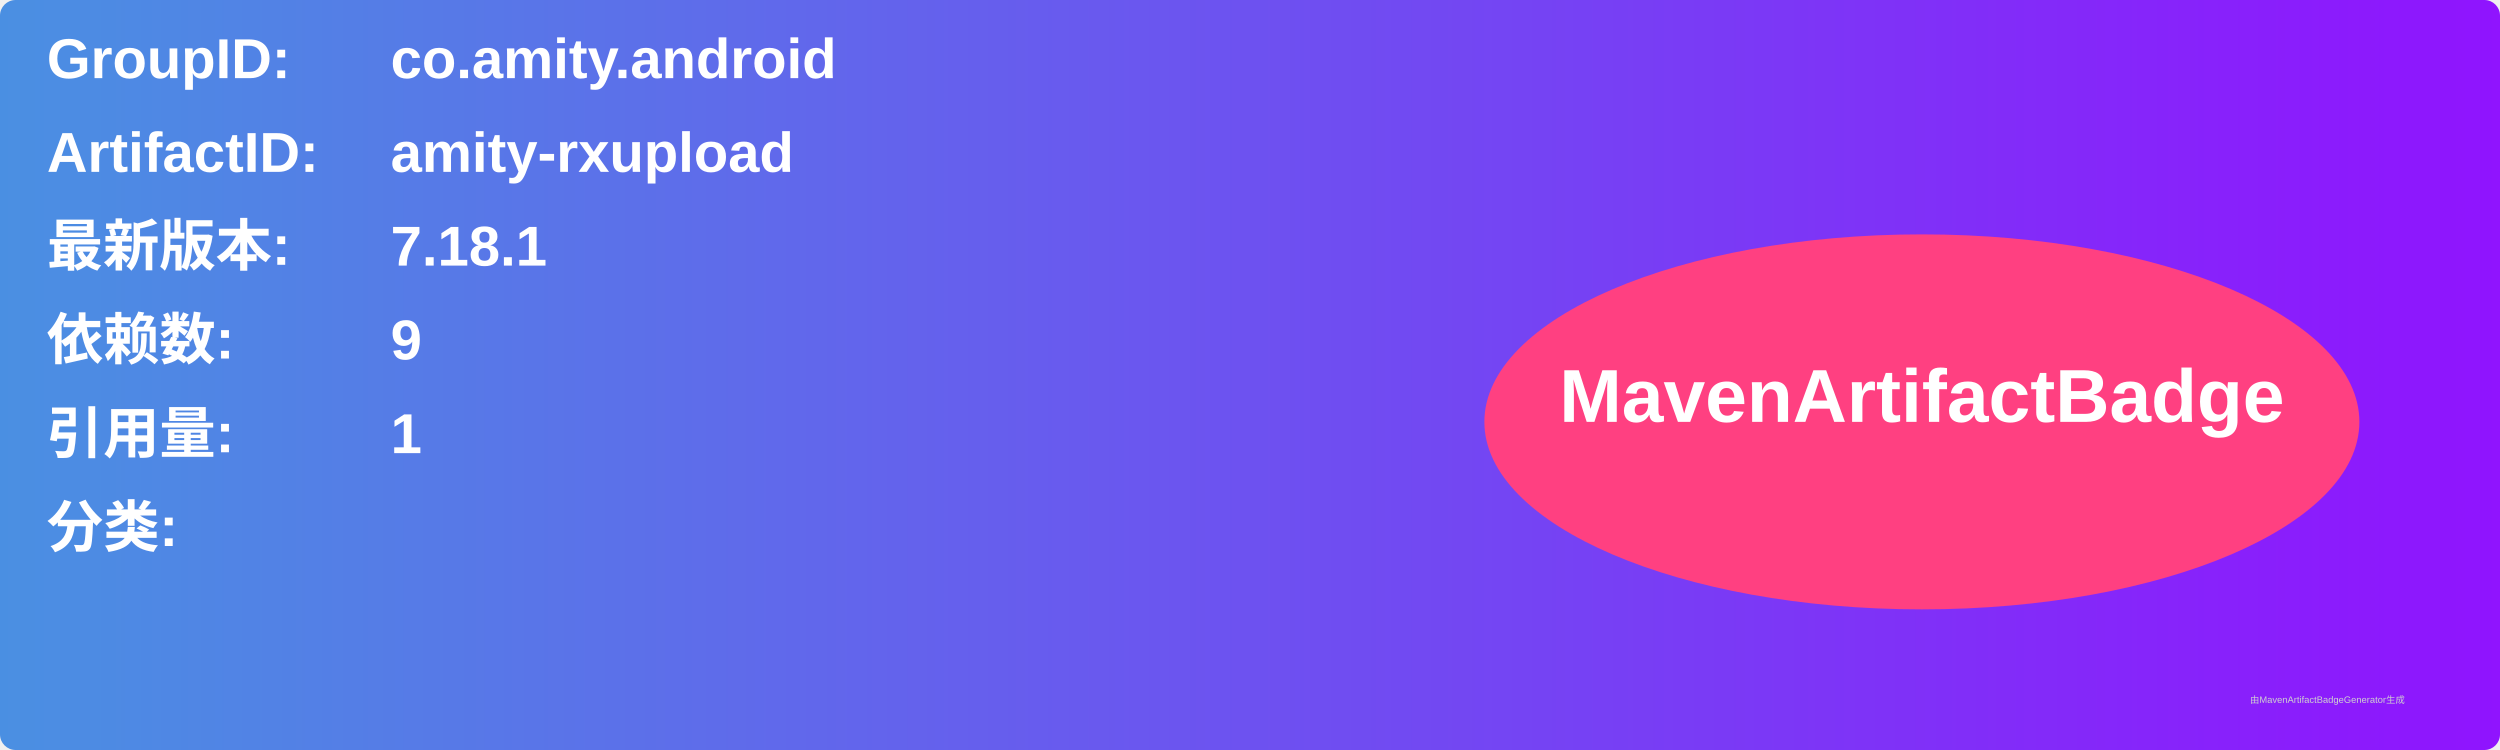
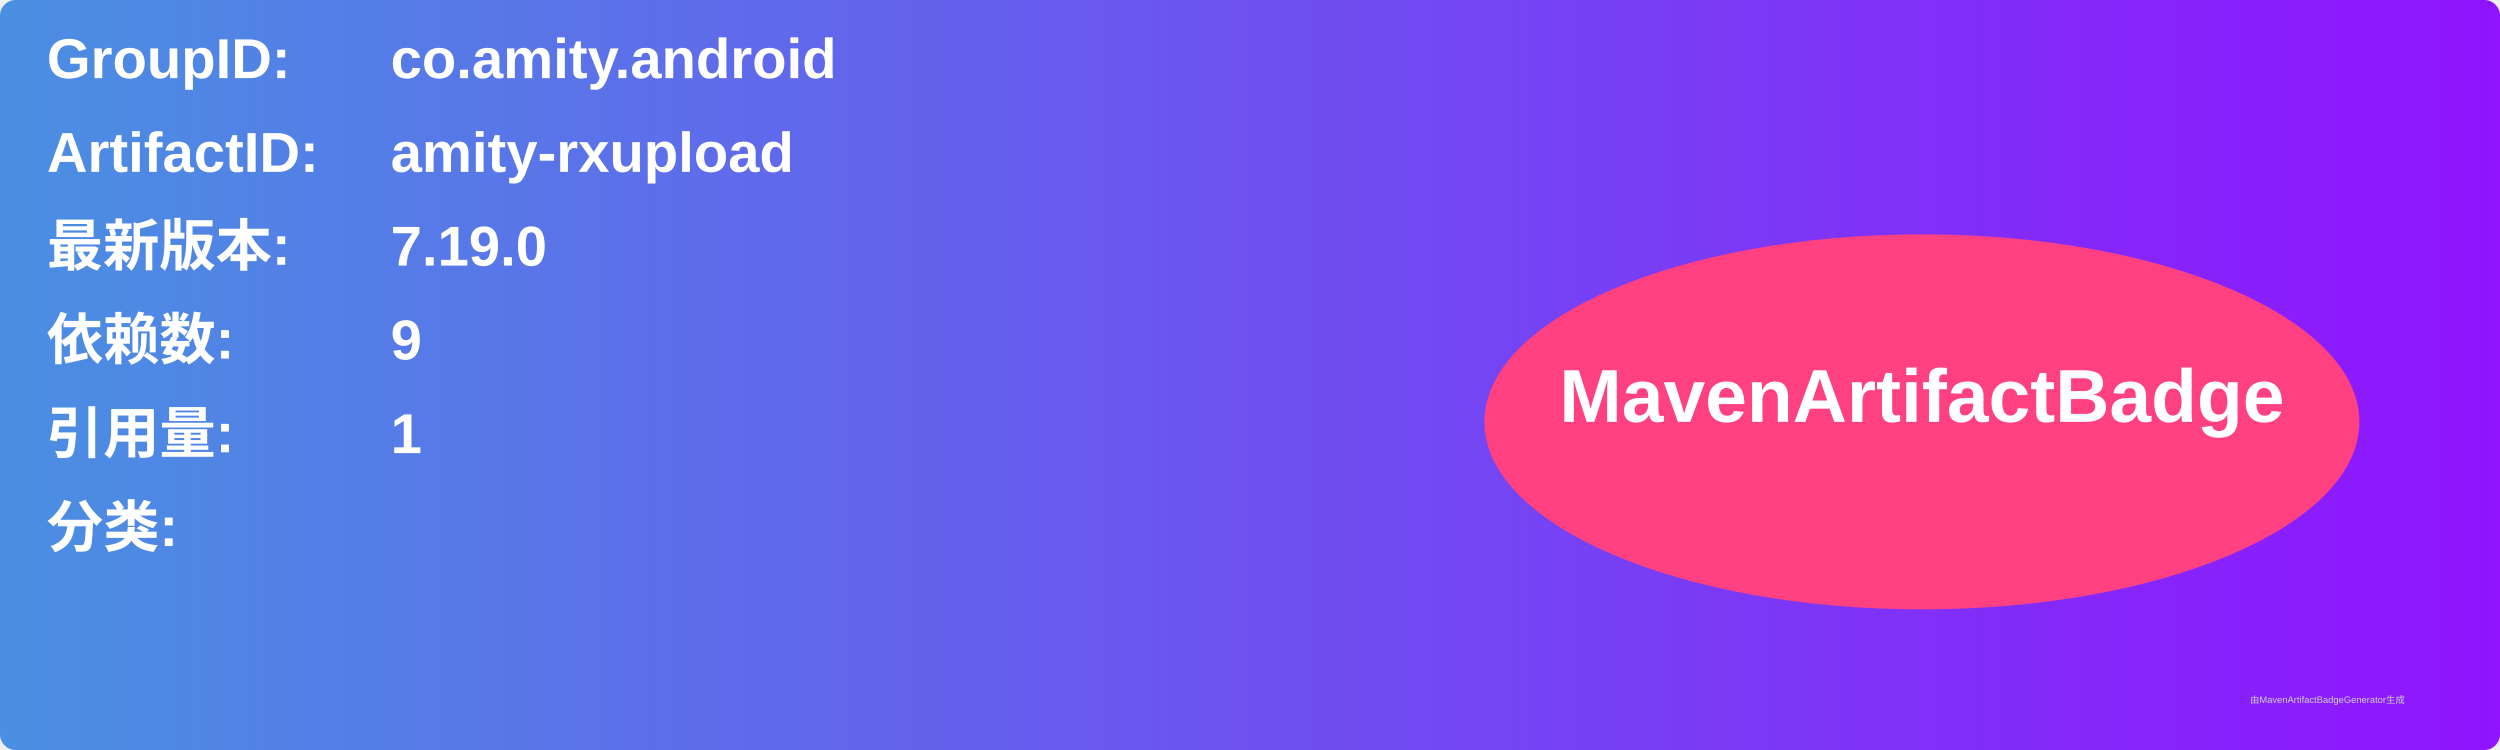
<svg xmlns="http://www.w3.org/2000/svg" width="800" height="240" viewBox="0 0 800 240">
  <linearGradient id="grad" x1="0%" y1="0%" x2="100%" y2="0%">
    <stop offset="0%" stop-color="#4a90e2" />
    <stop offset="100%" stop-color="#9013fe" />
  </linearGradient>
  <rect width="100%" height="100%" rx="5" ry="5" fill="url(#grad)" />
  <g transform="translate(15, 15)">
    <text x="0" y="10" font-family="Arial" font-size="18" fill="white" font-weight="bold" width="260">GroupID:</text>
    <text x="110" y="10" font-family="Arial" font-size="18" fill="white" font-weight="bold" width="460">co.amity.android</text>
    <text x="0" y="40" font-family="Arial" font-size="18" fill="white" font-weight="bold" width="260">ArtifactID:</text>
    <text x="110" y="40" font-family="Arial" font-size="18" fill="white" font-weight="bold" width="460">amity-rxupload</text>
    <text x="0" y="70" font-family="Arial" font-size="18" fill="white" font-weight="bold">最新版本:</text>
    <text x="110" y="70" font-family="Arial" font-size="18" fill="white" font-weight="bold">
-       <tspan font-weight="bold">7.18.1</tspan>
+       <tspan font-weight="bold">7.19.0</tspan>
    </text>
    <text x="0" y="100" font-family="Arial" font-size="18" fill="white" font-weight="bold">依赖数: </text>
    <text x="110" y="100" font-family="Arial" font-size="18" fill="white">
      <tspan font-weight="bold">9</tspan>
    </text>
    <text x="0" y="130" font-family="Arial" font-size="18" fill="white" font-weight="bold">引用量: </text>
    <text x="110" y="130" font-family="Arial" font-size="18" fill="white">
      <tspan font-weight="bold">1</tspan>
    </text>
    <text x="0" y="160" font-family="Arial" font-size="18" fill="white" font-weight="bold">分类:</text>
    <text x="10" y="190" font-family="Arial" font-size="10" fill="white">
      <tspan font-weight="bold" />
    </text>
    <ellipse cx="600" cy="120" rx="140" ry="60" fill="#ff4081" />
    <text x="600" y="120" text-anchor="middle" font-family="Arial" font-size="24" fill="white" font-weight="bold">MavenArtifactBadge</text>
  </g>
  <text x="720" y="225" font-family="Arial" font-size="3" fill="#d0d0d0">由MavenArtifactBadgeGenerator生成</text>
</svg>
